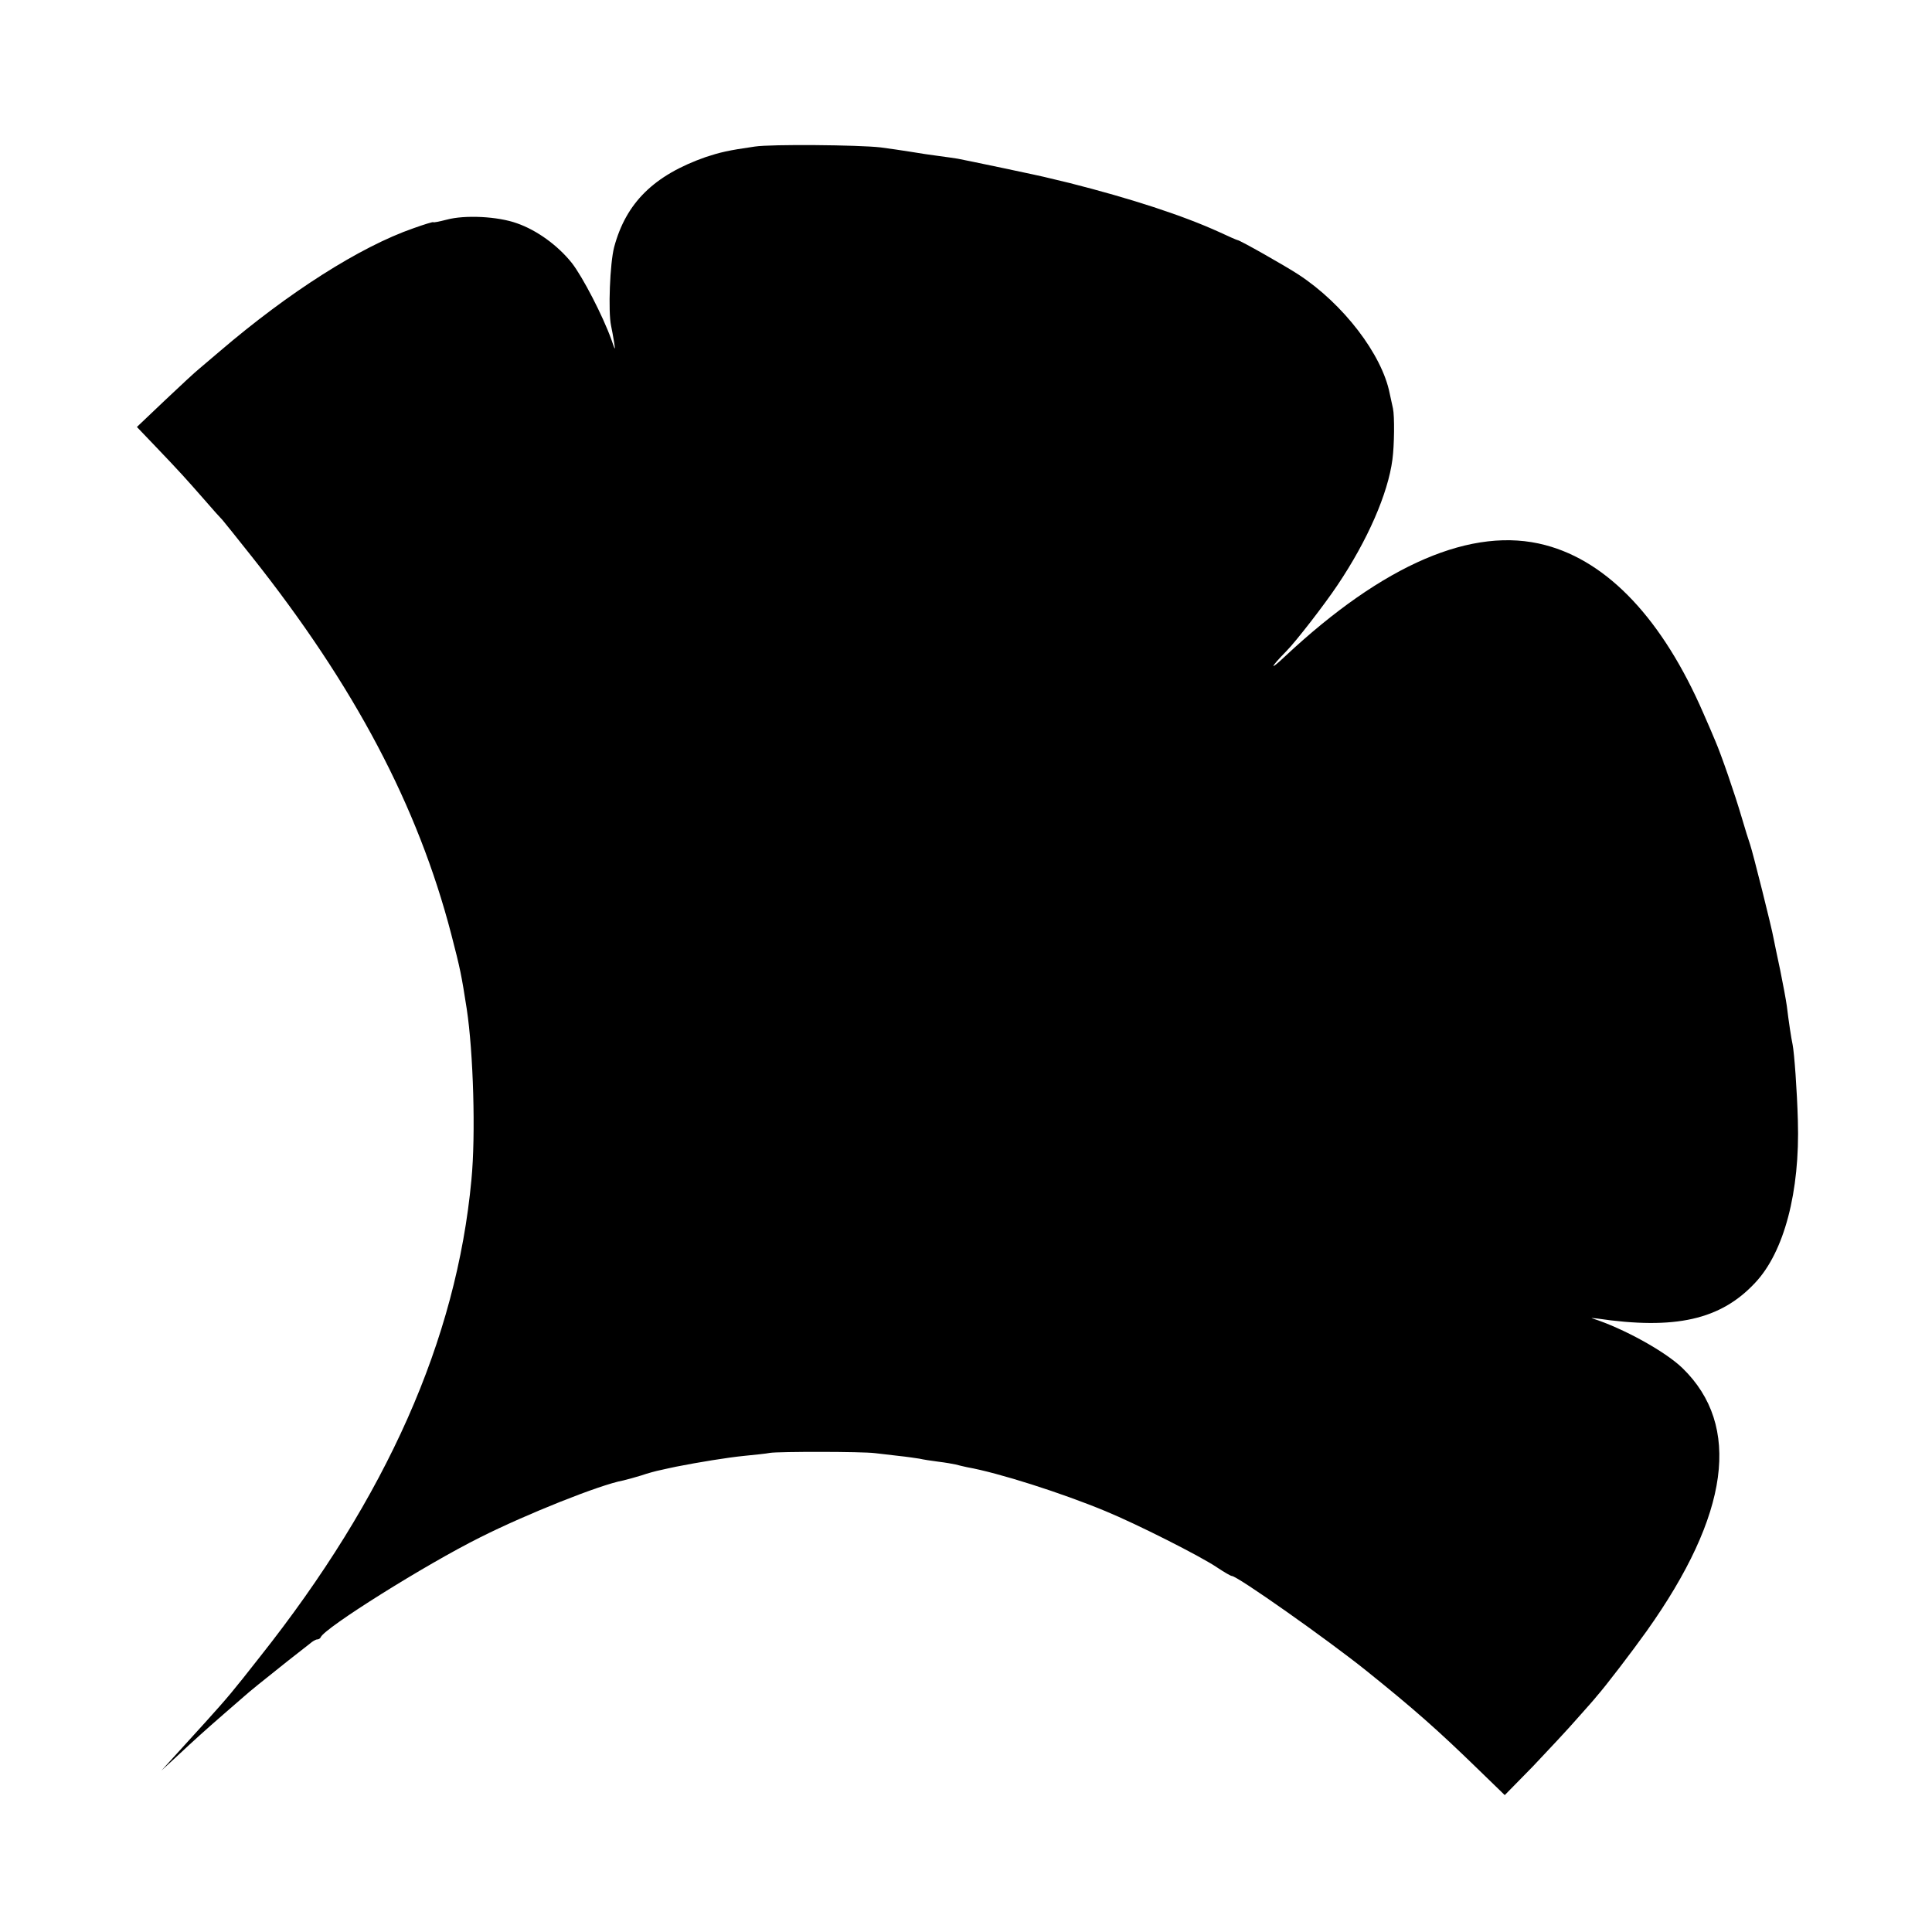
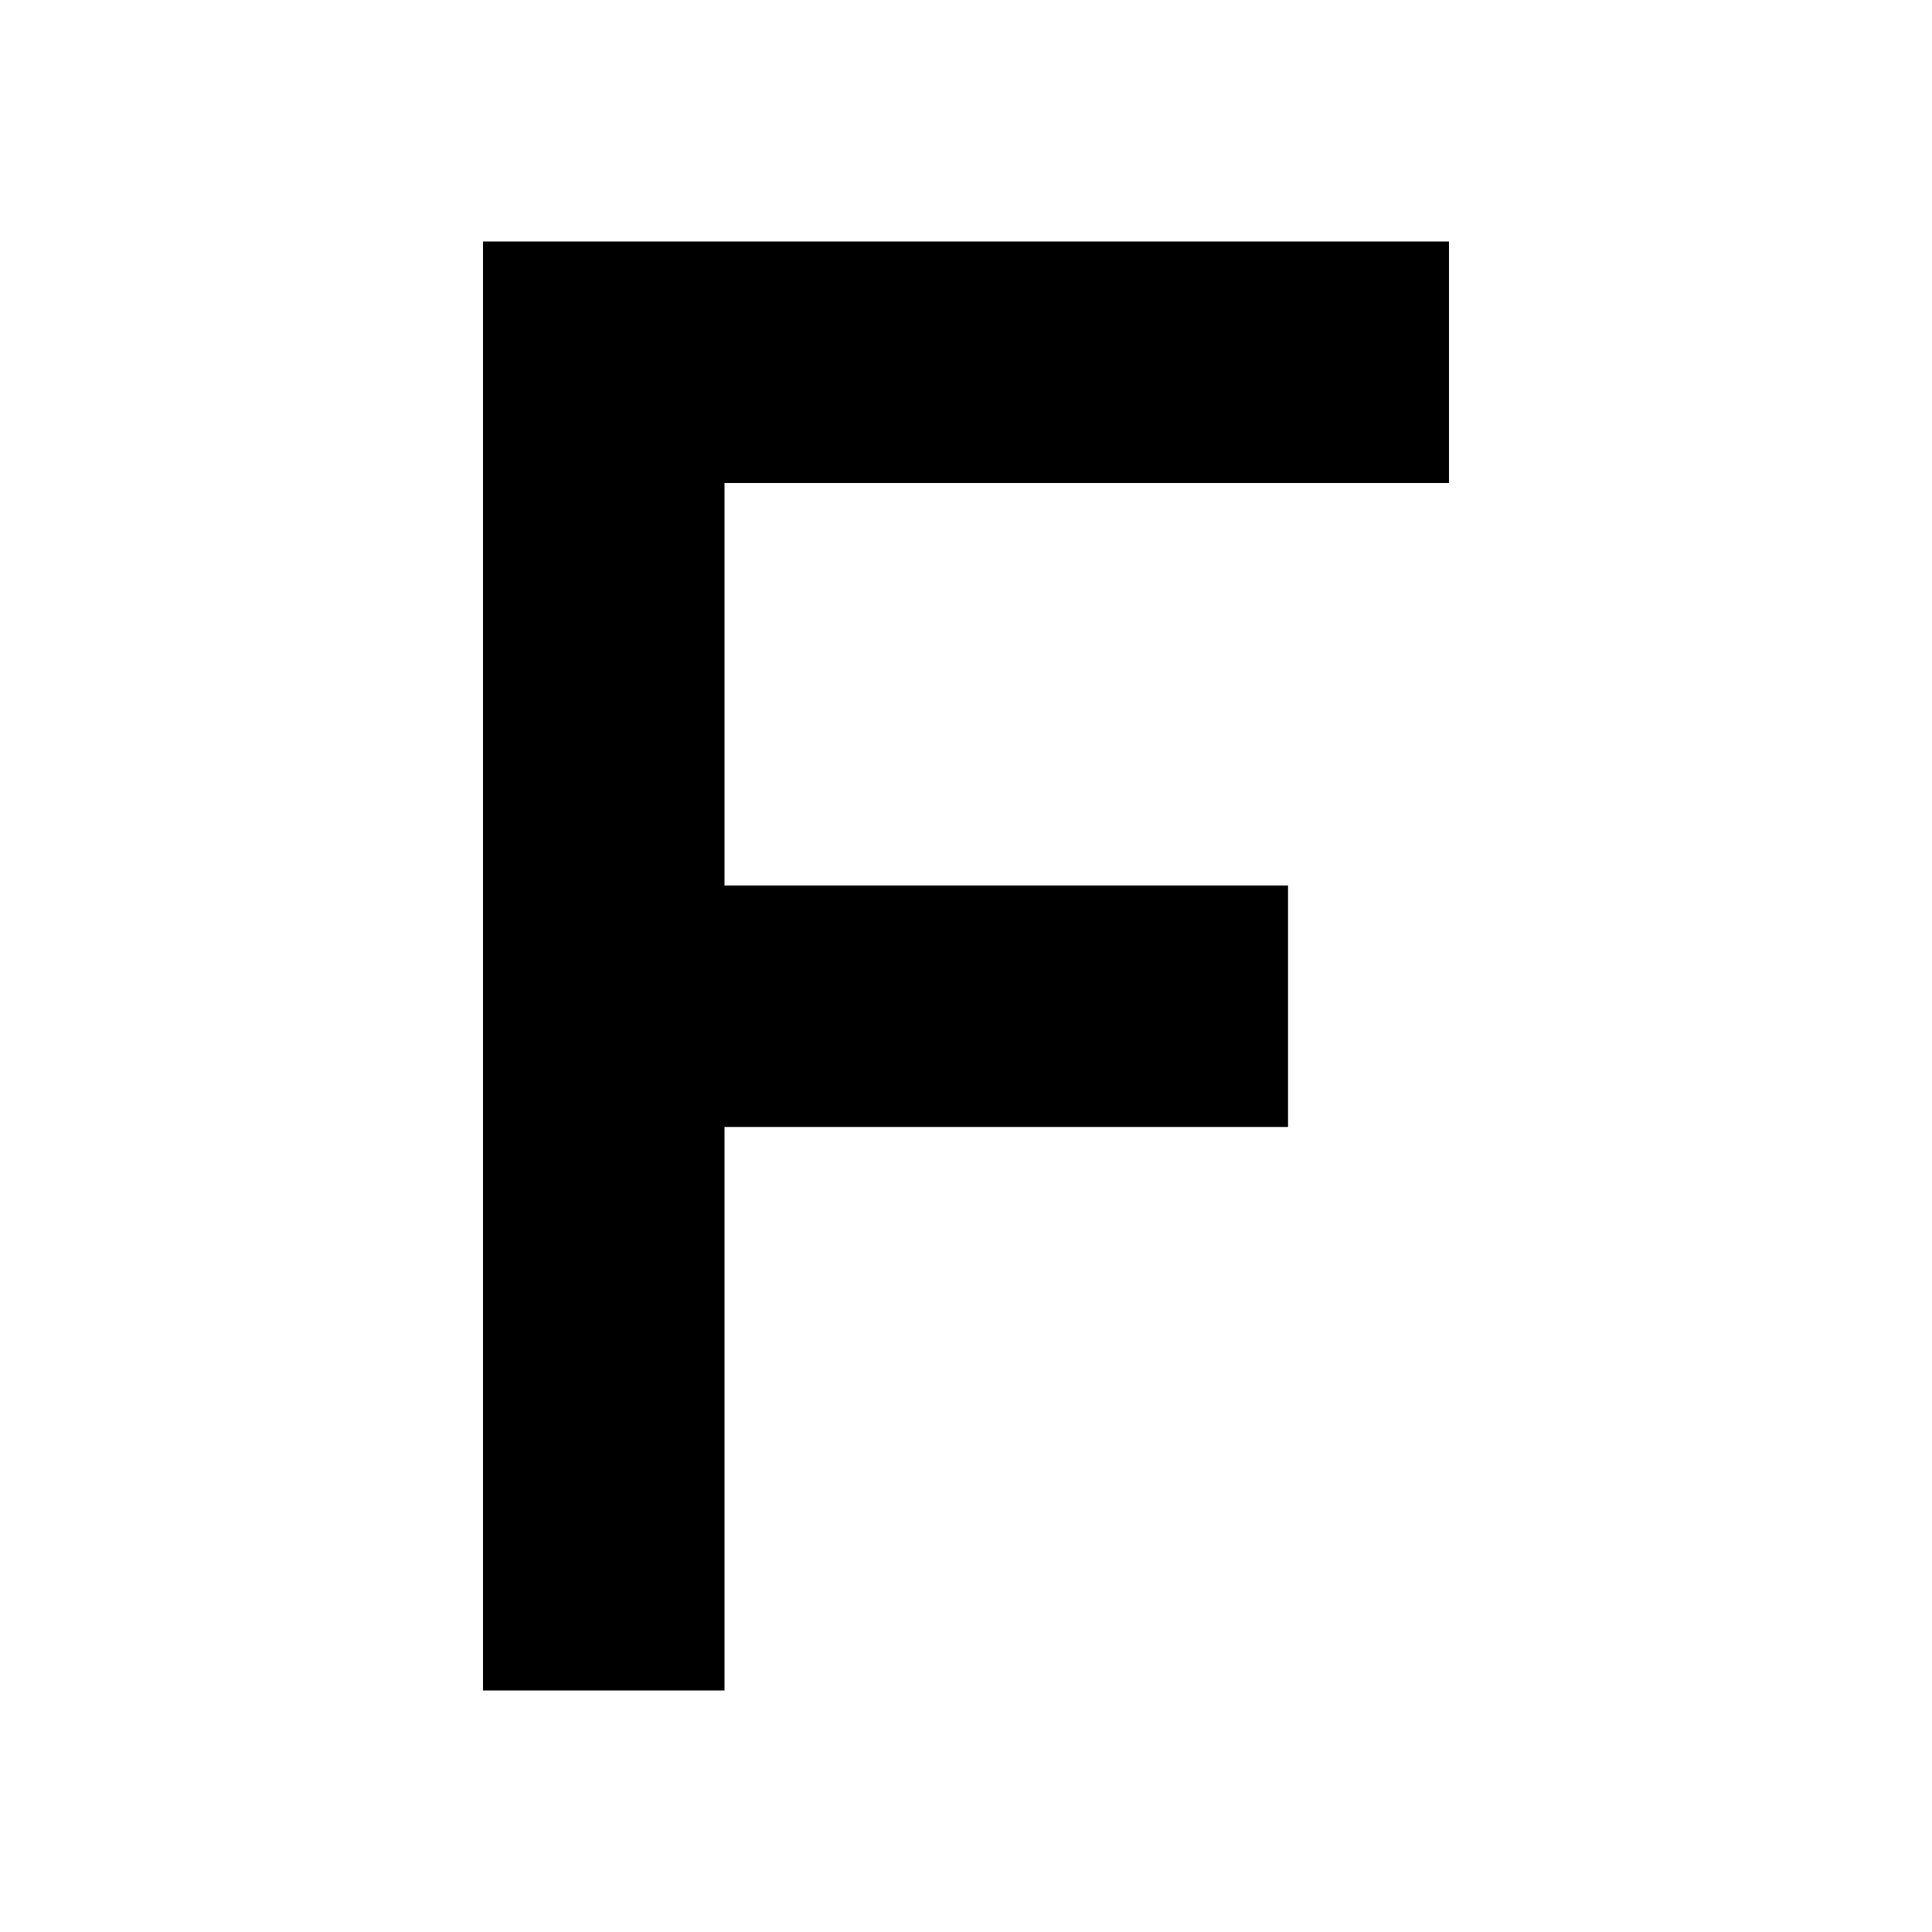
- <svg xmlns="http://www.w3.org/2000/svg" version="1.0" width="700pt" height="700pt" viewBox="0 0 700 700" preserveAspectRatio="xMidYMid meet">
-   <g transform="translate(0,700) scale(0.1,-0.1)" fill="#000000" stroke="none">
-     <path d="M2735 6469 c-98 -14 -126 -21 -178 -38 -188 -66 -289 -166 -332 -327 -15 -58 -22 -232 -11 -284 3 -14 8 -41 11 -60 5 -32 4 -31 -10 10 -31 86 -104 227 -143 277 -51 64 -127 119 -199 144 -69 25 -189 31 -255 13 -27 -7 -48 -11 -48 -9 0 2 -33 -8 -72 -22 -193 -67 -452 -232 -702 -446 -27 -23 -60 -51 -73 -62 -14 -11 -70 -63 -126 -116 l-101 -96 66 -69 c90 -94 114 -121 178 -194 30 -35 60 -68 66 -74 5 -6 53 -65 105 -131 374 -471 603 -905 724 -1370 33 -127 37 -148 56 -270 24 -157 33 -457 17 -620 -54 -579 -307 -1149 -767 -1729 -98 -125 -114 -144 -196 -235 -54 -59 -60 -66 -120 -132 l-40 -44 50 46 c76 71 104 96 175 158 36 31 70 61 76 66 14 13 72 60 154 125 36 28 73 57 83 65 9 8 21 15 26 15 5 0 11 3 13 8 14 34 381 264 578 362 167 84 435 191 518 206 13 3 42 11 65 18 23 8 56 17 72 20 17 4 41 9 55 12 81 16 185 33 245 39 39 4 81 8 95 11 32 5 334 5 380 -1 19 -2 58 -7 86 -10 29 -3 62 -8 75 -10 13 -3 44 -8 69 -11 25 -3 53 -8 62 -10 10 -3 29 -7 42 -10 113 -20 342 -93 501 -159 112 -46 346 -164 406 -205 24 -16 48 -30 52 -30 20 0 346 -230 487 -343 173 -139 259 -215 403 -355 l99 -96 102 104 c55 58 128 136 161 174 33 37 65 73 70 80 32 36 129 163 181 236 301 423 344 745 130 953 -63 61 -216 145 -326 180 -8 2 -1 2 15 0 284 -42 449 -5 574 129 105 111 163 330 155 588 -3 110 -13 245 -19 275 -5 23 -14 82 -21 140 -3 22 -14 81 -24 130 -11 50 -21 101 -24 115 -6 36 -75 311 -85 340 -5 14 -19 59 -31 100 -24 82 -74 227 -95 275 -7 17 -26 62 -43 100 -147 339 -345 550 -573 610 -263 70 -586 -69 -944 -404 -57 -54 -54 -41 5 19 35 35 140 171 186 240 109 162 183 332 199 455 7 51 8 158 2 185 -2 8 -7 33 -12 55 -28 141 -168 324 -330 430 -47 31 -213 125 -221 125 -2 0 -32 13 -66 29 -134 61 -322 122 -543 178 -33 8 -67 16 -75 18 -25 7 -303 65 -330 70 -14 2 -45 7 -70 10 -25 3 -70 10 -100 15 -30 5 -80 12 -110 16 -79 9 -396 12 -455 3z" />
-   </g>
+ <svg xmlns="http://www.w3.org/2000/svg" viewBox="0 0 24 24" version="1.1">
+   <path d="M6 3h12v3H9v5h7v3H9v7H6V3z" />
</svg>
